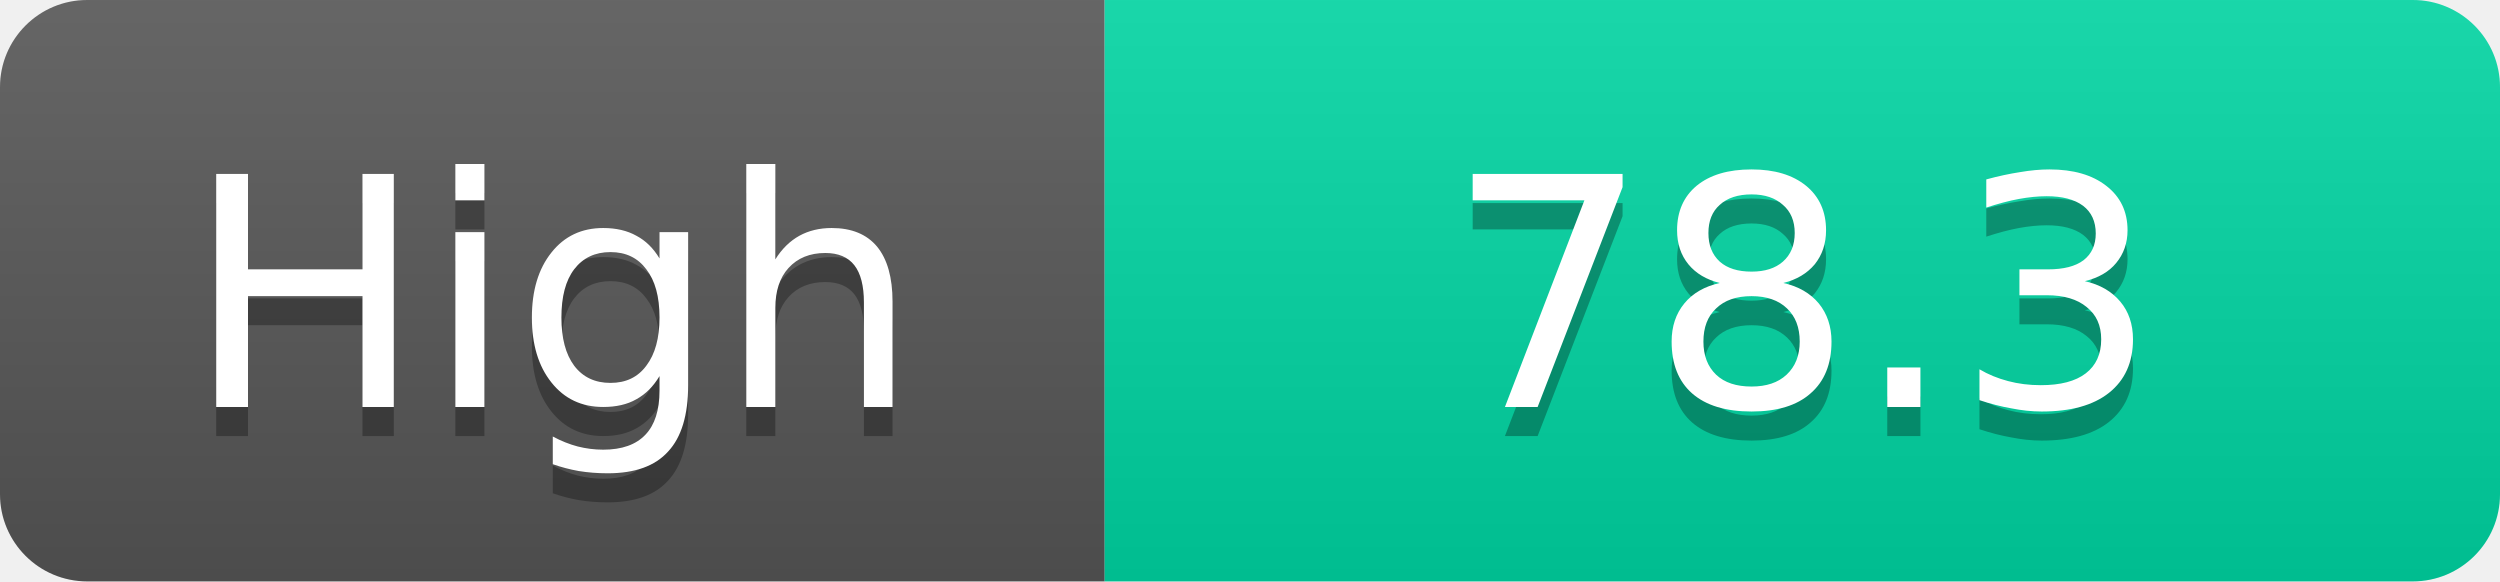
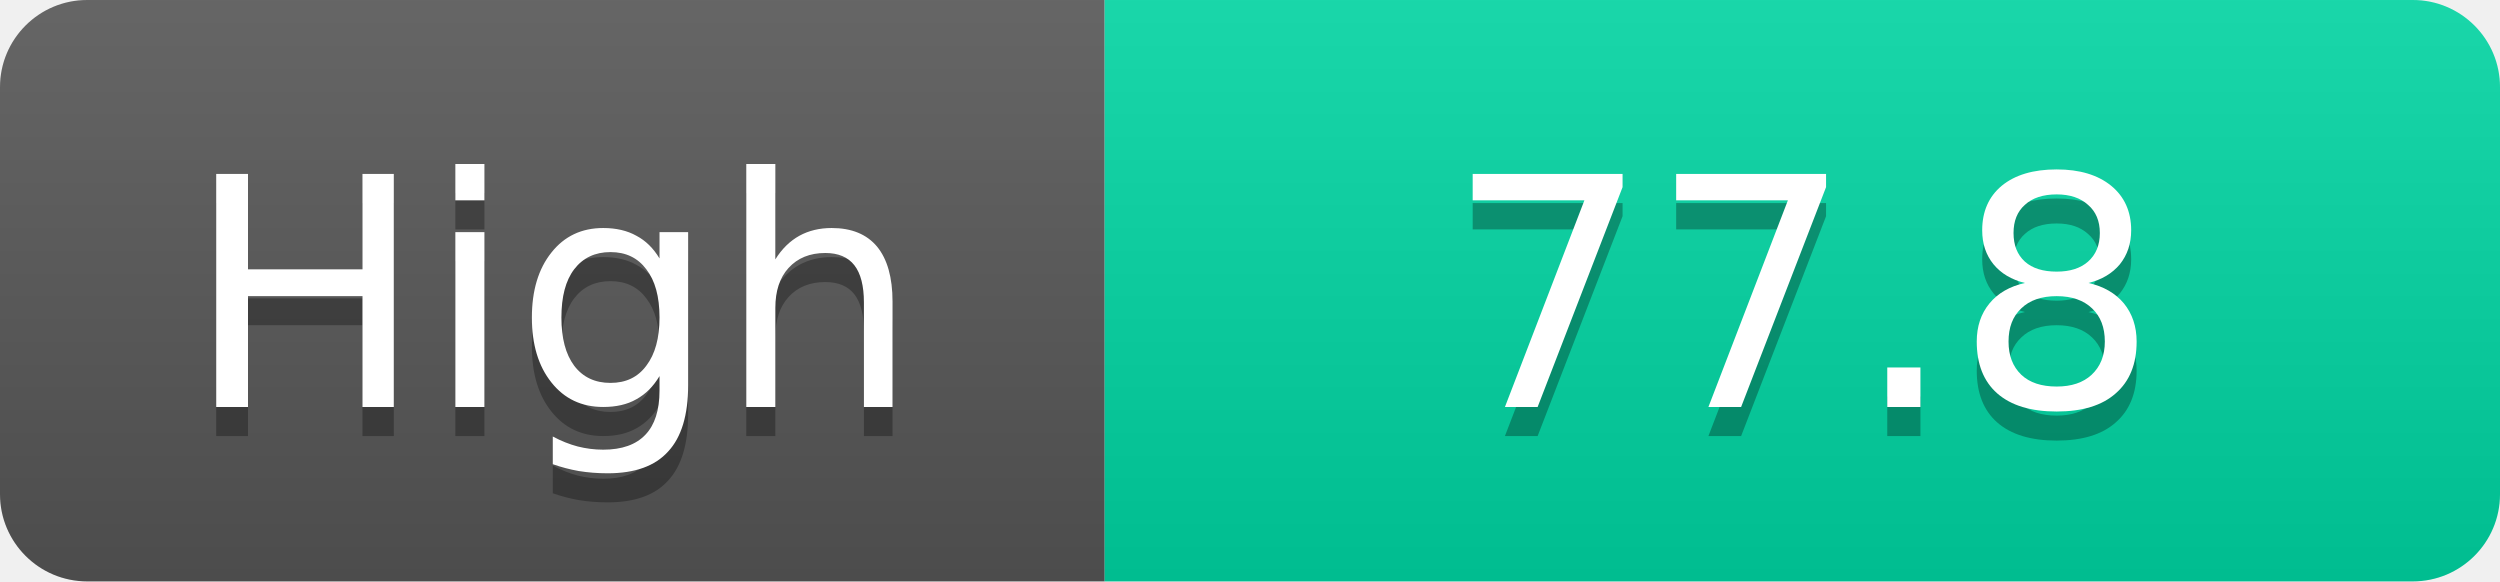
<svg xmlns="http://www.w3.org/2000/svg" width="86" height="20">
  <linearGradient id="s" x2="0" y2="100%">
    <stop offset="0" stop-color="#fff" stop-opacity=".1" />
    <stop offset="1" stop-opacity=".1" />
  </linearGradient>
  <clipPath id="r">
    <rect width="86" height="20" rx="3" fill="#fff" />
  </clipPath>
  <g clip-path="url(#r)">
    <rect width="38" height="20" fill="#555" />
    <rect x="38" width="48" height="20" fill="#00d2a0" />
    <rect width="86" height="20" fill="url(#s)" />
  </g>
  <g fill="#fff" text-anchor="middle" font-family="Verdana,Geneva,DejaVu Sans,sans-serif" text-rendering="geometricPrecision" font-size="11">
    <text x="19.0" y="15" fill="#010101" fill-opacity=".3">High</text>
    <text x="19.0" y="14">High</text>
-     <text x="62.0" y="15" fill="#010101" fill-opacity=".3">78.3</text>
-     <text x="62.0" y="14">78.3</text>
+     <text x="62.0" y="15" fill="#010101" fill-opacity=".3">77.8</text>
+     <text x="62.0" y="14">77.8</text>
  </g>
</svg>
